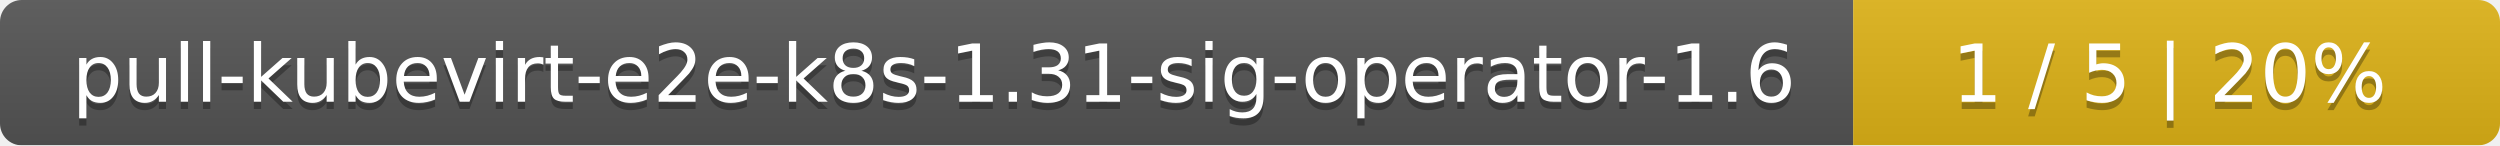
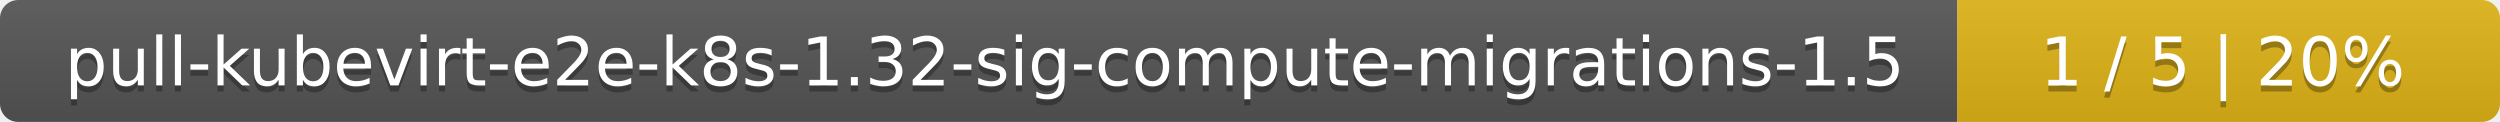
- <svg xmlns="http://www.w3.org/2000/svg" width="344" height="20">
+ <svg xmlns="http://www.w3.org/2000/svg" width="410" height="20">
  <linearGradient id="smooth" x2="0" y2="100%">
    <stop offset="0" stop-color="#bbb" stop-opacity=".1" />
    <stop offset="1" stop-opacity=".1" />
  </linearGradient>
  <mask id="round">
-     <rect width="344" height="20" rx="3" fill="#fff" />
+     <rect width="410" height="20" rx="3" fill="#fff" />
  </mask>
  <g mask="url(#round)">
-     <rect width="255" height="20" fill="#555" />
-     <rect x="255" width="89" height="20" fill="#dfb317" />
-     <rect width="344" height="20" fill="url(#smooth)" />
+     <rect width="321" height="20" fill="#555" />
+     <rect x="321" width="89" height="20" fill="#dfb317" />
+     <rect width="410" height="20" fill="url(#smooth)" />
  </g>
  <g fill="#fff" text-anchor="middle" font-family="DejaVu Sans,Verdana,Geneva,sans-serif" font-size="11">
-     <text x="128.5" y="15" fill="#010101" fill-opacity=".3">pull-kubevirt-e2e-k8s-1.31-sig-operator-1.6</text>
-     <text x="128.5" y="14">pull-kubevirt-e2e-k8s-1.31-sig-operator-1.6</text>
-     <text x="298.5" y="15" fill="#010101" fill-opacity=".3">1 / 5    |    20%</text>
-     <text x="298.5" y="14">1 / 5    |    20%</text>
+     <text x="161.5" y="15" fill="#010101" fill-opacity=".3">pull-kubevirt-e2e-k8s-1.32-sig-compute-migrations-1.5</text>
+     <text x="161.5" y="14">pull-kubevirt-e2e-k8s-1.32-sig-compute-migrations-1.5</text>
+     <text x="364.5" y="15" fill="#010101" fill-opacity=".3">1 / 5    |    20%</text>
+     <text x="364.5" y="14">1 / 5    |    20%</text>
  </g>
</svg>
